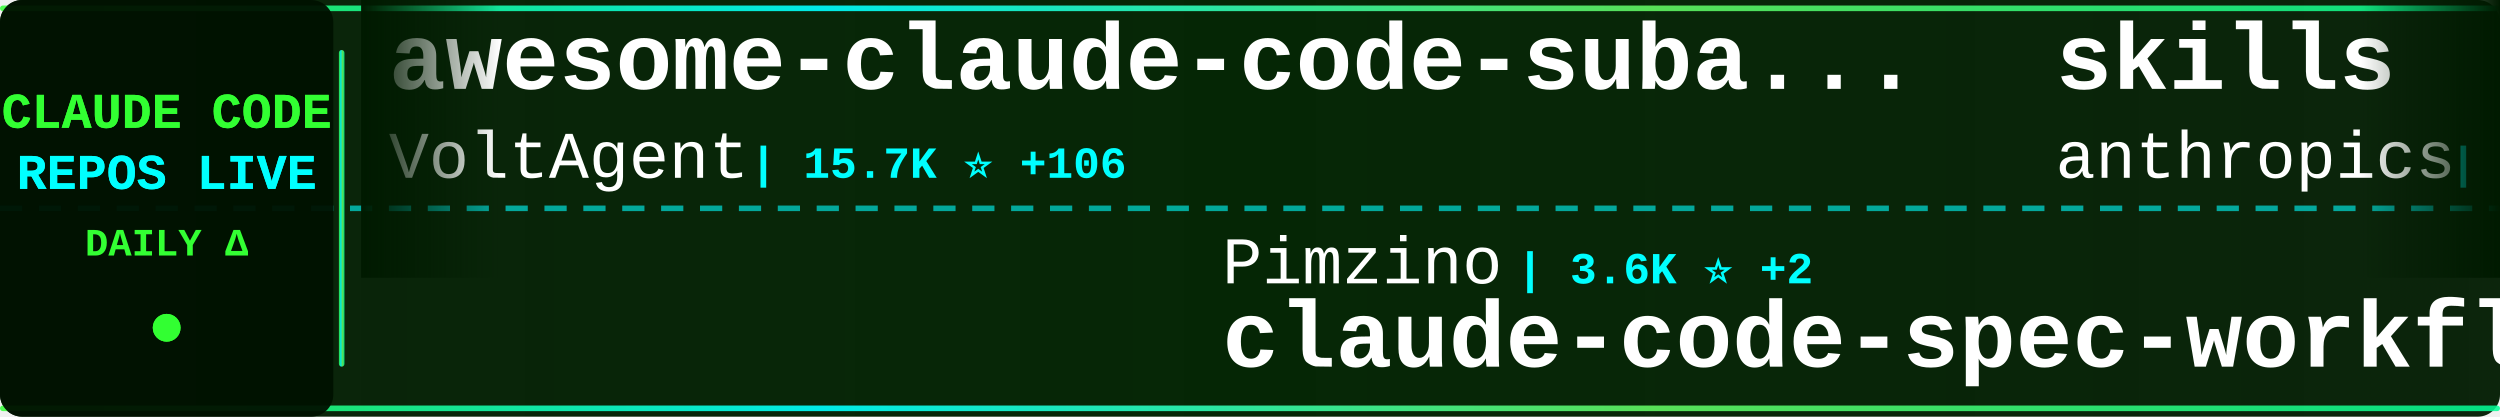
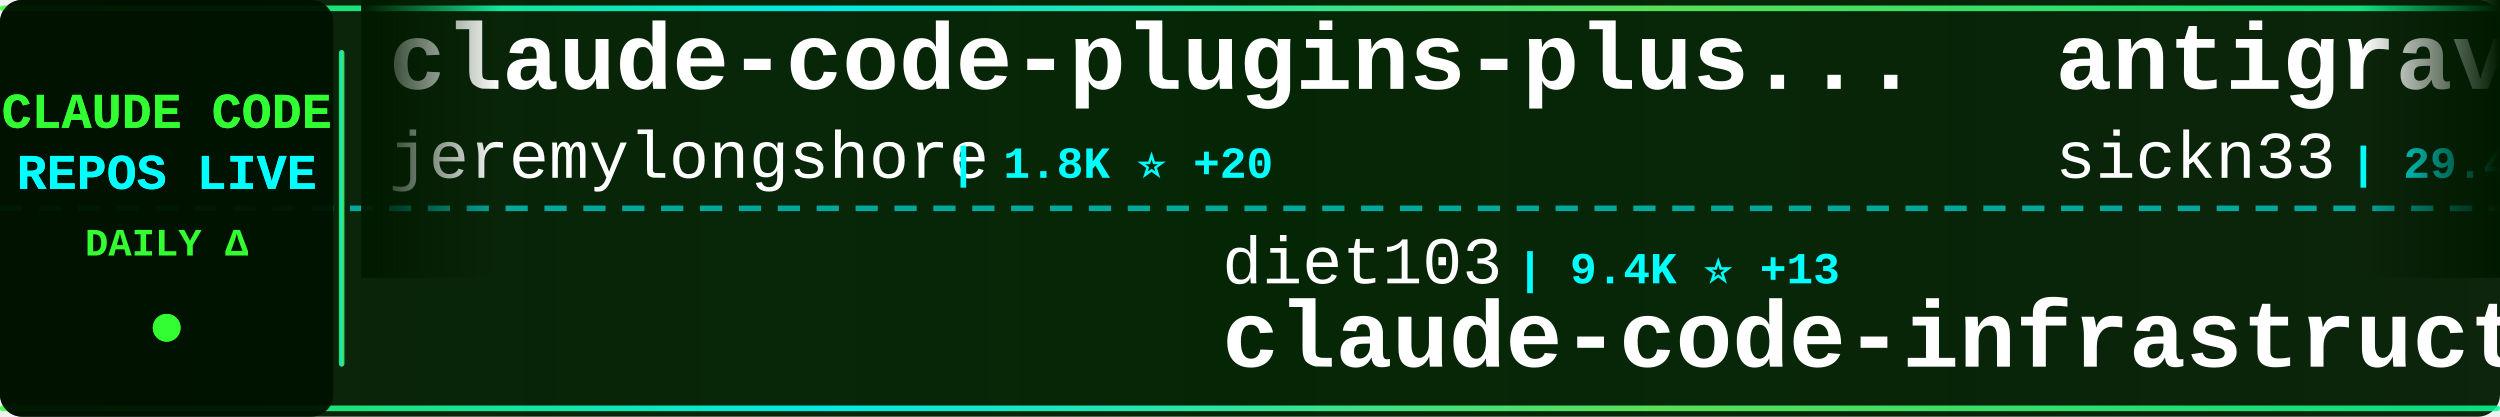
<svg xmlns="http://www.w3.org/2000/svg" width="900" height="150">
  <defs>
    <linearGradient id="tickerBg" x1="0%" y1="0%" x2="100%" y2="0%">
      <stop offset="0%" style="stop-color:#001a00;stop-opacity:0.95" />
      <stop offset="50%" style="stop-color:#002200;stop-opacity:0.98" />
      <stop offset="100%" style="stop-color:#001a00;stop-opacity:0.95" />
    </linearGradient>
    <linearGradient id="borderGrad" x1="0%" y1="0%" x2="100%" y2="0%">
      <stop offset="0%" style="stop-color:#33ff33;stop-opacity:0.85">
        <animate attributeName="stop-opacity" values="0.85;1;0.85" dur="2s" repeatCount="indefinite" />
      </stop>
      <stop offset="33%" style="stop-color:#00ffff;stop-opacity:0.9">
        <animate attributeName="stop-opacity" values="0.9;1;0.9" dur="2.2s" repeatCount="indefinite" />
      </stop>
      <stop offset="66%" style="stop-color:#66ff66;stop-opacity:0.85">
        <animate attributeName="stop-opacity" values="0.85;1;0.85" dur="1.8s" repeatCount="indefinite" />
      </stop>
      <stop offset="100%" style="stop-color:#00ff99;stop-opacity:0.85">
        <animate attributeName="stop-opacity" values="0.85;1;0.85" dur="2s" repeatCount="indefinite" />
      </stop>
    </linearGradient>
    <filter id="textGlow">
      <feGaussianBlur stdDeviation="0.1" result="coloredBlur" />
      <feMerge>
        <feMergeNode in="coloredBlur" />
        <feMergeNode in="SourceGraphic" />
      </feMerge>
    </filter>
    <filter id="metricGlow">
      <feGaussianBlur stdDeviation="0.2" result="coloredBlur" />
      <feMerge>
        <feMergeNode in="coloredBlur" />
        <feMergeNode in="SourceGraphic" />
      </feMerge>
    </filter>
    <linearGradient id="leftFade" x1="0%" y1="0%" x2="100%" y2="0%">
      <stop offset="0%" style="stop-color:#001a00;stop-opacity:1" />
      <stop offset="100%" style="stop-color:#001a00;stop-opacity:0" />
    </linearGradient>
    <linearGradient id="rightFade" x1="0%" y1="0%" x2="100%" y2="0%">
      <stop offset="0%" style="stop-color:#001a00;stop-opacity:0" />
      <stop offset="100%" style="stop-color:#001a00;stop-opacity:1" />
    </linearGradient>
  </defs>
  <rect width="900" height="150" fill="url(#tickerBg)" rx="8" />
  <rect x="0" y="2" width="900" height="2" fill="url(#borderGrad)" rx="1" />
  <rect x="0" y="146" width="900" height="2" fill="url(#borderGrad)" rx="1" />
  <line x1="0" y1="75" x2="900" y2="75" stroke="#00ffff" stroke-width="2" stroke-dasharray="8 6" opacity="0.6" />
  <rect x="0" y="0" width="120" height="150" fill="#001100" opacity="0.95" rx="8" />
  <text x="60" y="46" font-family="'Courier New', monospace" font-size="18" font-weight="bold" fill="#33ff33" text-anchor="middle" filter="url(#textGlow)">
    CLAUDE CODE
  </text>
  <text x="60" y="68" font-family="'Courier New', monospace" font-size="18" font-weight="bold" fill="#00ffff" text-anchor="middle" filter="url(#textGlow)">
    REPOS LIVE
  </text>
  <text x="60" y="92" font-family="'Courier New', monospace" font-size="14" font-weight="bold" fill="#33ff33" text-anchor="middle">
    DAILY Δ
  </text>
  <circle cx="60" cy="118" r="5" fill="#33ff33" filter="url(#metricGlow)">
    <animate attributeName="r" values="4;6;4" dur="1.5s" repeatCount="indefinite" />
    <animate attributeName="opacity" values="0.6;1;0.6" dur="1.5s" repeatCount="indefinite" />
  </circle>
  <rect x="122" y="18" width="2" height="114" fill="url(#borderGrad)" rx="1" />
  <clipPath id="tickerClip">
    <rect x="130" y="0" width="770" height="150" />
  </clipPath>
  <g clip-path="url(#tickerClip)">
    <g id="tickerItems">
      <animateTransform attributeName="transform" attributeType="XML" type="translate" from="0 0" to="-3000 0" dur="54s" repeatCount="indefinite" />
      <g transform="translate(0, 0)">
-         <text x="140" y="32" font-family="'Courier New', monospace" font-size="34" font-weight="bold" fill="#ffffff">awesome-claude-code-suba...</text>
-         <text x="140" y="64" font-family="'Courier New', monospace" font-size="24" font-weight="normal" fill="#ffffff" opacity="1.0">VoltAgent</text>
-         <text x="270" y="64" font-family="'Courier New', monospace" font-size="16" font-weight="bold" fill="#00ffff"> | 15.7K ⭐ +106</text>
+         <text x="140" y="32" font-family="'Courier New', monospace" font-size="34" font-weight="bold" fill="#ffffff">claude-code-plugins-plus...</text>
+         <text x="140" y="64" font-family="'Courier New', monospace" font-size="24" font-weight="normal" fill="#ffffff" opacity="1.0">jeremylongshore</text>
+         <text x="342" y="64" font-family="'Courier New', monospace" font-size="16" font-weight="bold" fill="#00ffff"> | 1.8K ⭐ +20</text>
      </g>
      <g transform="translate(300, 0)">
-         <text x="140" y="102" font-family="'Courier New', monospace" font-size="24" font-weight="normal" fill="#ffffff" opacity="1.0">Pimzino</text>
-         <text x="246" y="102" font-family="'Courier New', monospace" font-size="16" font-weight="bold" fill="#00ffff"> | 3.6K ⭐ +2</text>
-         <text x="140" y="132" font-family="'Courier New', monospace" font-size="34" font-weight="bold" fill="#ffffff">claude-code-spec-workflo...</text>
+         <text x="140" y="102" font-family="'Courier New', monospace" font-size="24" font-weight="normal" fill="#ffffff" opacity="1.0">diet103</text>
+         <text x="246" y="102" font-family="'Courier New', monospace" font-size="16" font-weight="bold" fill="#00ffff"> | 9.4K ⭐ +13</text>
+         <text x="140" y="132" font-family="'Courier New', monospace" font-size="34" font-weight="bold" fill="#ffffff">claude-code-infrastructu...</text>
      </g>
      <g transform="translate(600, 0)">
-         <text x="140" y="32" font-family="'Courier New', monospace" font-size="34" font-weight="bold" fill="#ffffff">skills</text>
-         <text x="140" y="64" font-family="'Courier New', monospace" font-size="24" font-weight="normal" fill="#ffffff" opacity="1.0">anthropics</text>
-         <text x="282" y="64" font-family="'Courier New', monospace" font-size="16" font-weight="bold" fill="#00ffff"> | 107.2K ⭐ +951</text>
+         <text x="140" y="32" font-family="'Courier New', monospace" font-size="34" font-weight="bold" fill="#ffffff">antigravity-awesome-skil...</text>
+         <text x="140" y="64" font-family="'Courier New', monospace" font-size="24" font-weight="normal" fill="#ffffff" opacity="1.0">sickn33</text>
+         <text x="246" y="64" font-family="'Courier New', monospace" font-size="16" font-weight="bold" fill="#00ffff"> | 29.4K ⭐ +526</text>
      </g>
      <g transform="translate(900, 0)">
-         <text x="140" y="102" font-family="'Courier New', monospace" font-size="24" font-weight="normal" fill="#ffffff" opacity="1.0">1rgs</text>
-         <text x="210" y="102" font-family="'Courier New', monospace" font-size="16" font-weight="bold" fill="#00ffff"> | 3.3K ⭐ +5</text>
-         <text x="140" y="132" font-family="'Courier New', monospace" font-size="34" font-weight="bold" fill="#ffffff">claude-code-proxy</text>
+         <text x="140" y="102" font-family="'Courier New', monospace" font-size="24" font-weight="normal" fill="#ffffff" opacity="1.0">ChinaSiro</text>
+         <text x="270" y="102" font-family="'Courier New', monospace" font-size="16" font-weight="bold" fill="#00ffff"> | 4.0K ⭐ +4.0K</text>
+         <text x="140" y="132" font-family="'Courier New', monospace" font-size="34" font-weight="bold" fill="#ffffff">claude-code-sourcemap</text>
      </g>
      <g transform="translate(1200, 0)">
-         <text x="140" y="32" font-family="'Courier New', monospace" font-size="34" font-weight="bold" fill="#ffffff">claude-code</text>
-         <text x="140" y="64" font-family="'Courier New', monospace" font-size="24" font-weight="normal" fill="#ffffff" opacity="1.0">Onewon</text>
-         <text x="234" y="64" font-family="'Courier New', monospace" font-size="16" font-weight="bold" fill="#00ffff"> | 29 ⭐ +9</text>
+         <text x="140" y="32" font-family="'Courier New', monospace" font-size="34" font-weight="bold" fill="#ffffff">claude_code_bridge</text>
+         <text x="140" y="64" font-family="'Courier New', monospace" font-size="24" font-weight="normal" fill="#ffffff" opacity="1.0">bfly123</text>
+         <text x="246" y="64" font-family="'Courier New', monospace" font-size="16" font-weight="bold" fill="#00ffff"> | 2.0K ⭐ +31</text>
      </g>
      <g transform="translate(1500, 0)">
+         <text x="140" y="102" font-family="'Courier New', monospace" font-size="24" font-weight="normal" fill="#ffffff" opacity="1.0">ChrisWiles</text>
+         <text x="282" y="102" font-family="'Courier New', monospace" font-size="16" font-weight="bold" fill="#00ffff"> | 5.6K ⭐ +35</text>
+         <text x="140" y="132" font-family="'Courier New', monospace" font-size="34" font-weight="bold" fill="#ffffff">claude-code-showcase</text>
+       </g>
+       <g transform="translate(1800, 0)">
+         <text x="140" y="32" font-family="'Courier New', monospace" font-size="34" font-weight="bold" fill="#ffffff">nanoclaw</text>
+         <text x="140" y="64" font-family="'Courier New', monospace" font-size="24" font-weight="normal" fill="#ffffff" opacity="1.0">qwibitai</text>
+         <text x="258" y="64" font-family="'Courier New', monospace" font-size="16" font-weight="bold" fill="#00ffff"> | 26.1K ⭐ +119</text>
+       </g>
+       <g transform="translate(2100, 0)">
        <text x="140" y="102" font-family="'Courier New', monospace" font-size="24" font-weight="normal" fill="#ffffff" opacity="1.0">obra</text>
-         <text x="210" y="102" font-family="'Courier New', monospace" font-size="16" font-weight="bold" fill="#00ffff"> | 127.2K ⭐ +2.6K</text>
+         <text x="210" y="102" font-family="'Courier New', monospace" font-size="16" font-weight="bold" fill="#00ffff"> | 127.8K ⭐ +2.6K</text>
        <text x="140" y="132" font-family="'Courier New', monospace" font-size="34" font-weight="bold" fill="#ffffff">superpowers</text>
      </g>
-       <g transform="translate(1800, 0)">
-         <text x="140" y="32" font-family="'Courier New', monospace" font-size="34" font-weight="bold" fill="#ffffff">claude-code-source</text>
-         <text x="140" y="64" font-family="'Courier New', monospace" font-size="24" font-weight="normal" fill="#ffffff" opacity="1.0">hangsman</text>
-         <text x="258" y="64" font-family="'Courier New', monospace" font-size="16" font-weight="bold" fill="#00ffff"> | 232 ⭐ +232</text>
-       </g>
-       <g transform="translate(2100, 0)">
-         <text x="140" y="102" font-family="'Courier New', monospace" font-size="24" font-weight="normal" fill="#ffffff" opacity="1.0">sickn33</text>
-         <text x="246" y="102" font-family="'Courier New', monospace" font-size="16" font-weight="bold" fill="#00ffff"> | 29.2K ⭐ +463</text>
-         <text x="140" y="132" font-family="'Courier New', monospace" font-size="34" font-weight="bold" fill="#ffffff">antigravity-awesome-skil...</text>
-       </g>
      <g transform="translate(2400, 0)">
-         <text x="140" y="32" font-family="'Courier New', monospace" font-size="34" font-weight="bold" fill="#ffffff">claude-code</text>
+         <text x="140" y="32" font-family="'Courier New', monospace" font-size="34" font-weight="bold" fill="#ffffff">claude-plugins-official</text>
        <text x="140" y="64" font-family="'Courier New', monospace" font-size="24" font-weight="normal" fill="#ffffff" opacity="1.0">anthropics</text>
-         <text x="282" y="64" font-family="'Courier New', monospace" font-size="16" font-weight="bold" fill="#00ffff"> | 86.3K ⭐ +1.8K</text>
+         <text x="282" y="64" font-family="'Courier New', monospace" font-size="16" font-weight="bold" fill="#00ffff"> | 15.5K ⭐ +152</text>
      </g>
      <g transform="translate(2700, 0)">
-         <text x="140" y="102" font-family="'Courier New', monospace" font-size="24" font-weight="normal" fill="#ffffff" opacity="1.0">pchalasani</text>
-         <text x="282" y="102" font-family="'Courier New', monospace" font-size="16" font-weight="bold" fill="#00ffff"> | 1.6K ⭐ +8</text>
-         <text x="140" y="132" font-family="'Courier New', monospace" font-size="34" font-weight="bold" fill="#ffffff">claude-code-tools</text>
+         <text x="140" y="102" font-family="'Courier New', monospace" font-size="24" font-weight="normal" fill="#ffffff" opacity="1.0">edmund-io</text>
+         <text x="270" y="102" font-family="'Courier New', monospace" font-size="16" font-weight="bold" fill="#00ffff"> | 1.4K ⭐ +4</text>
+         <text x="140" y="132" font-family="'Courier New', monospace" font-size="34" font-weight="bold" fill="#ffffff">edmunds-claude-code</text>
      </g>
      <g transform="translate(3000, 0)">
-         <text x="140" y="32" font-family="'Courier New', monospace" font-size="34" font-weight="bold" fill="#ffffff">awesome-claude-code-suba...</text>
-         <text x="140" y="64" font-family="'Courier New', monospace" font-size="24" font-weight="normal" fill="#ffffff" opacity="1.0">VoltAgent</text>
-         <text x="270" y="64" font-family="'Courier New', monospace" font-size="16" font-weight="bold" fill="#00ffff"> | 15.7K ⭐ +106</text>
+         <text x="140" y="32" font-family="'Courier New', monospace" font-size="34" font-weight="bold" fill="#ffffff">claude-code-plugins-plus...</text>
+         <text x="140" y="64" font-family="'Courier New', monospace" font-size="24" font-weight="normal" fill="#ffffff" opacity="1.0">jeremylongshore</text>
+         <text x="342" y="64" font-family="'Courier New', monospace" font-size="16" font-weight="bold" fill="#00ffff"> | 1.8K ⭐ +20</text>
      </g>
      <g transform="translate(3300, 0)">
-         <text x="140" y="102" font-family="'Courier New', monospace" font-size="24" font-weight="normal" fill="#ffffff" opacity="1.0">Pimzino</text>
-         <text x="246" y="102" font-family="'Courier New', monospace" font-size="16" font-weight="bold" fill="#00ffff"> | 3.6K ⭐ +2</text>
-         <text x="140" y="132" font-family="'Courier New', monospace" font-size="34" font-weight="bold" fill="#ffffff">claude-code-spec-workflo...</text>
+         <text x="140" y="102" font-family="'Courier New', monospace" font-size="24" font-weight="normal" fill="#ffffff" opacity="1.0">diet103</text>
+         <text x="246" y="102" font-family="'Courier New', monospace" font-size="16" font-weight="bold" fill="#00ffff"> | 9.4K ⭐ +13</text>
+         <text x="140" y="132" font-family="'Courier New', monospace" font-size="34" font-weight="bold" fill="#ffffff">claude-code-infrastructu...</text>
      </g>
      <g transform="translate(3600, 0)">
-         <text x="140" y="32" font-family="'Courier New', monospace" font-size="34" font-weight="bold" fill="#ffffff">skills</text>
-         <text x="140" y="64" font-family="'Courier New', monospace" font-size="24" font-weight="normal" fill="#ffffff" opacity="1.0">anthropics</text>
-         <text x="282" y="64" font-family="'Courier New', monospace" font-size="16" font-weight="bold" fill="#00ffff"> | 107.2K ⭐ +951</text>
+         <text x="140" y="32" font-family="'Courier New', monospace" font-size="34" font-weight="bold" fill="#ffffff">antigravity-awesome-skil...</text>
+         <text x="140" y="64" font-family="'Courier New', monospace" font-size="24" font-weight="normal" fill="#ffffff" opacity="1.0">sickn33</text>
+         <text x="246" y="64" font-family="'Courier New', monospace" font-size="16" font-weight="bold" fill="#00ffff"> | 29.4K ⭐ +526</text>
      </g>
      <g transform="translate(3900, 0)">
-         <text x="140" y="102" font-family="'Courier New', monospace" font-size="24" font-weight="normal" fill="#ffffff" opacity="1.0">1rgs</text>
-         <text x="210" y="102" font-family="'Courier New', monospace" font-size="16" font-weight="bold" fill="#00ffff"> | 3.3K ⭐ +5</text>
-         <text x="140" y="132" font-family="'Courier New', monospace" font-size="34" font-weight="bold" fill="#ffffff">claude-code-proxy</text>
+         <text x="140" y="102" font-family="'Courier New', monospace" font-size="24" font-weight="normal" fill="#ffffff" opacity="1.0">ChinaSiro</text>
+         <text x="270" y="102" font-family="'Courier New', monospace" font-size="16" font-weight="bold" fill="#00ffff"> | 4.0K ⭐ +4.0K</text>
+         <text x="140" y="132" font-family="'Courier New', monospace" font-size="34" font-weight="bold" fill="#ffffff">claude-code-sourcemap</text>
      </g>
    </g>
  </g>
  <rect x="130" y="0" width="50" height="100" fill="url(#leftFade)" />
  <rect x="850" y="0" width="50" height="100" fill="url(#rightFade)" />
</svg>
